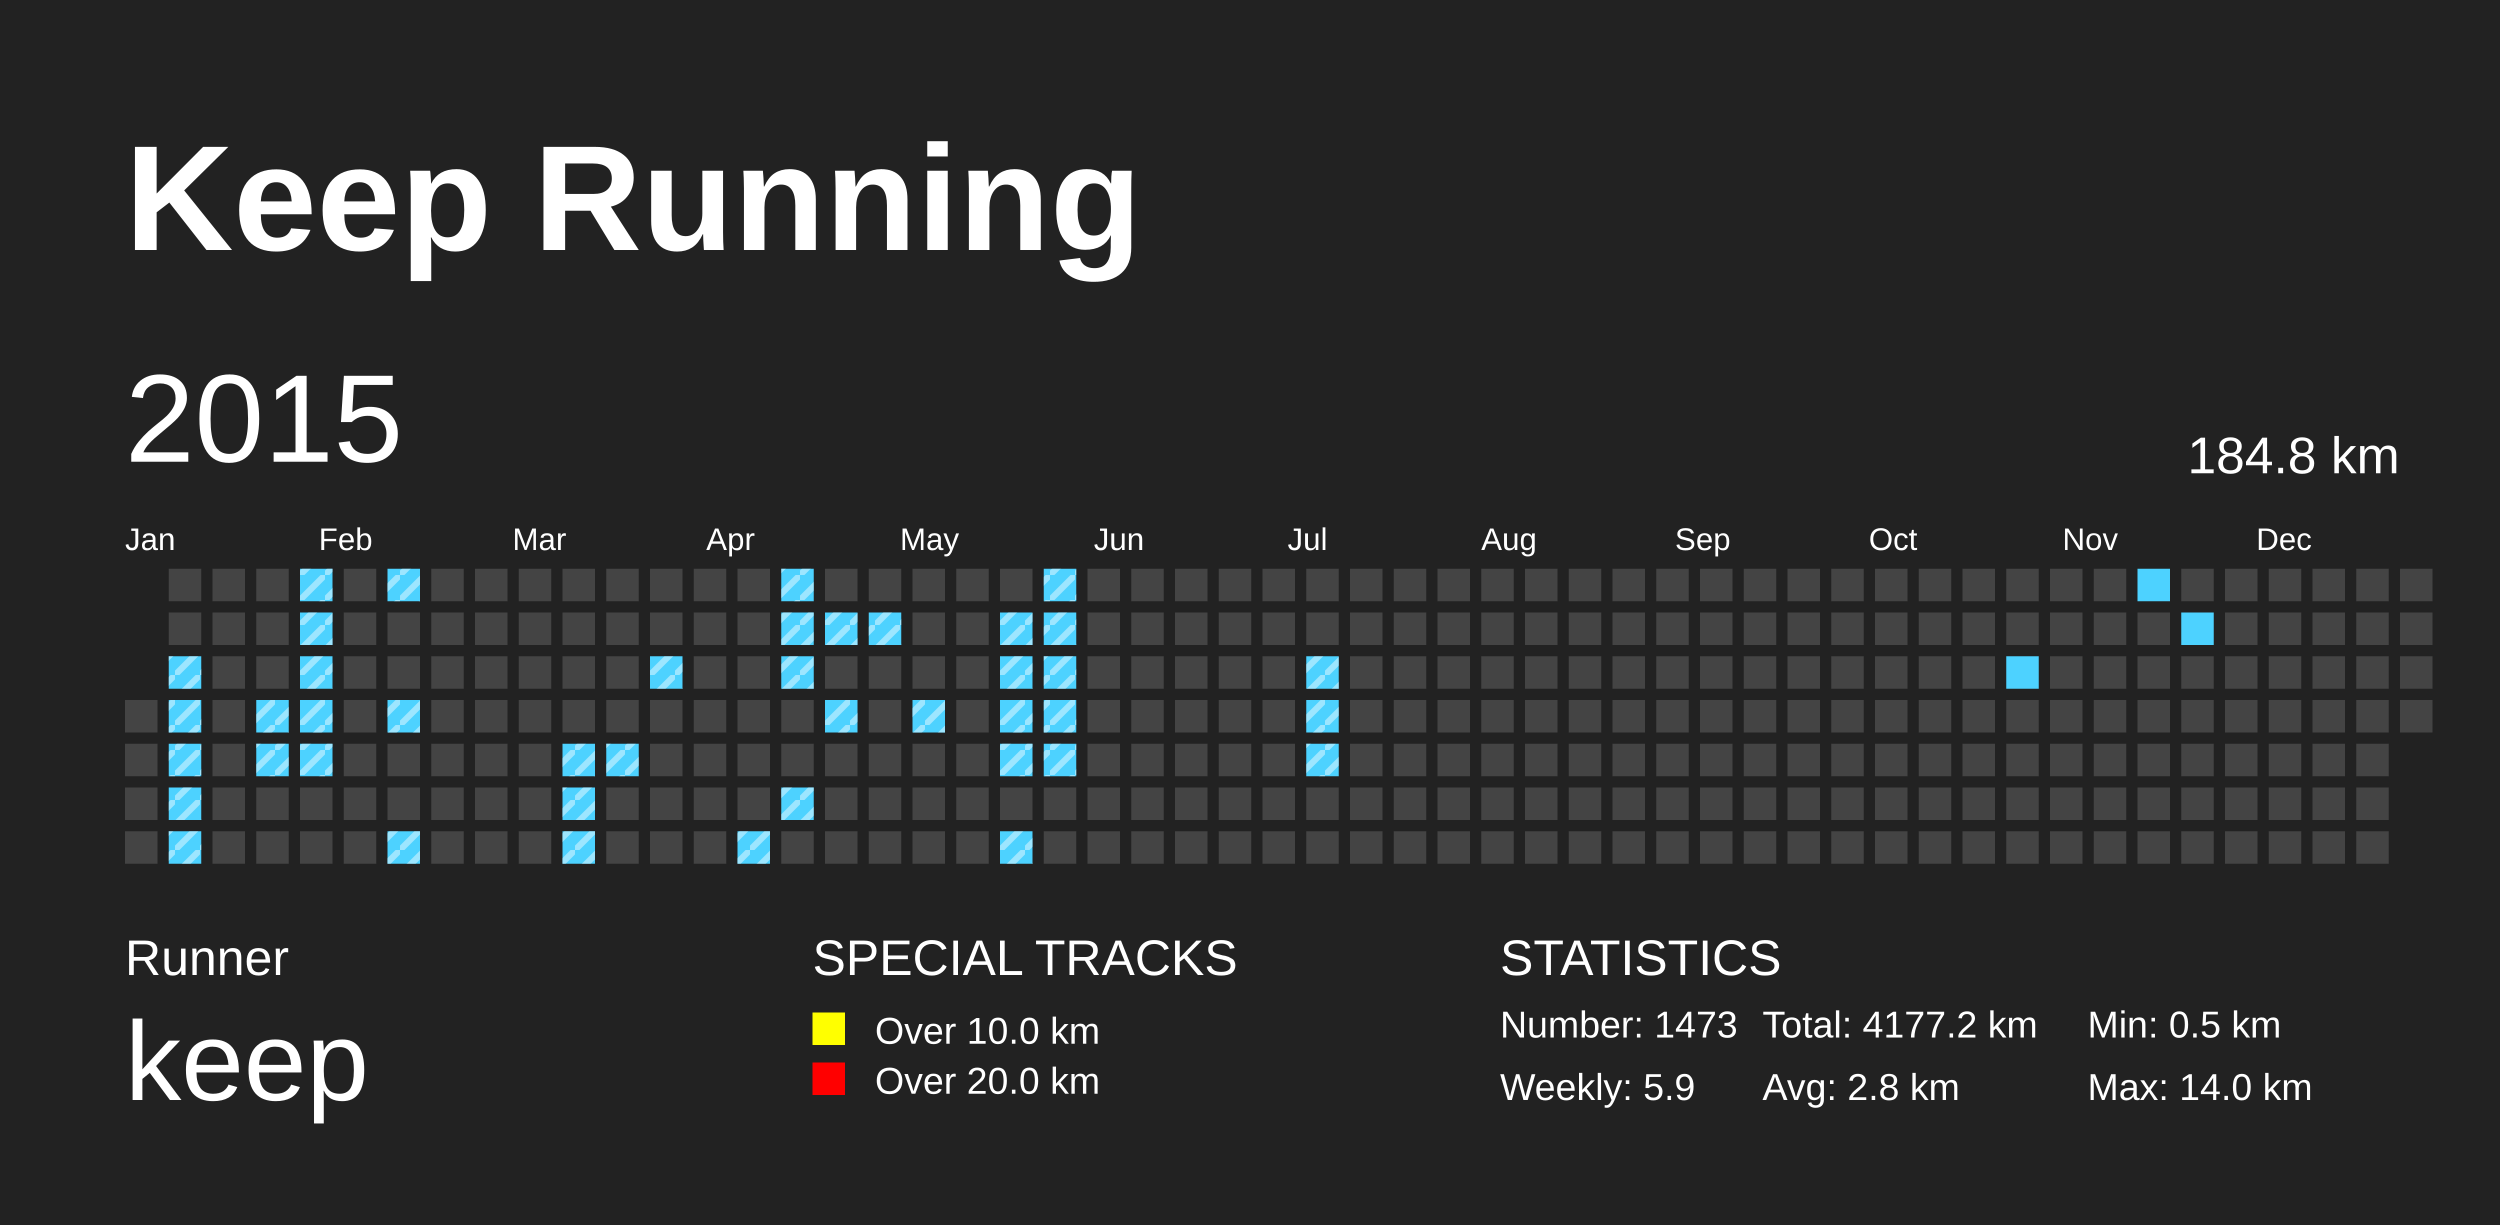
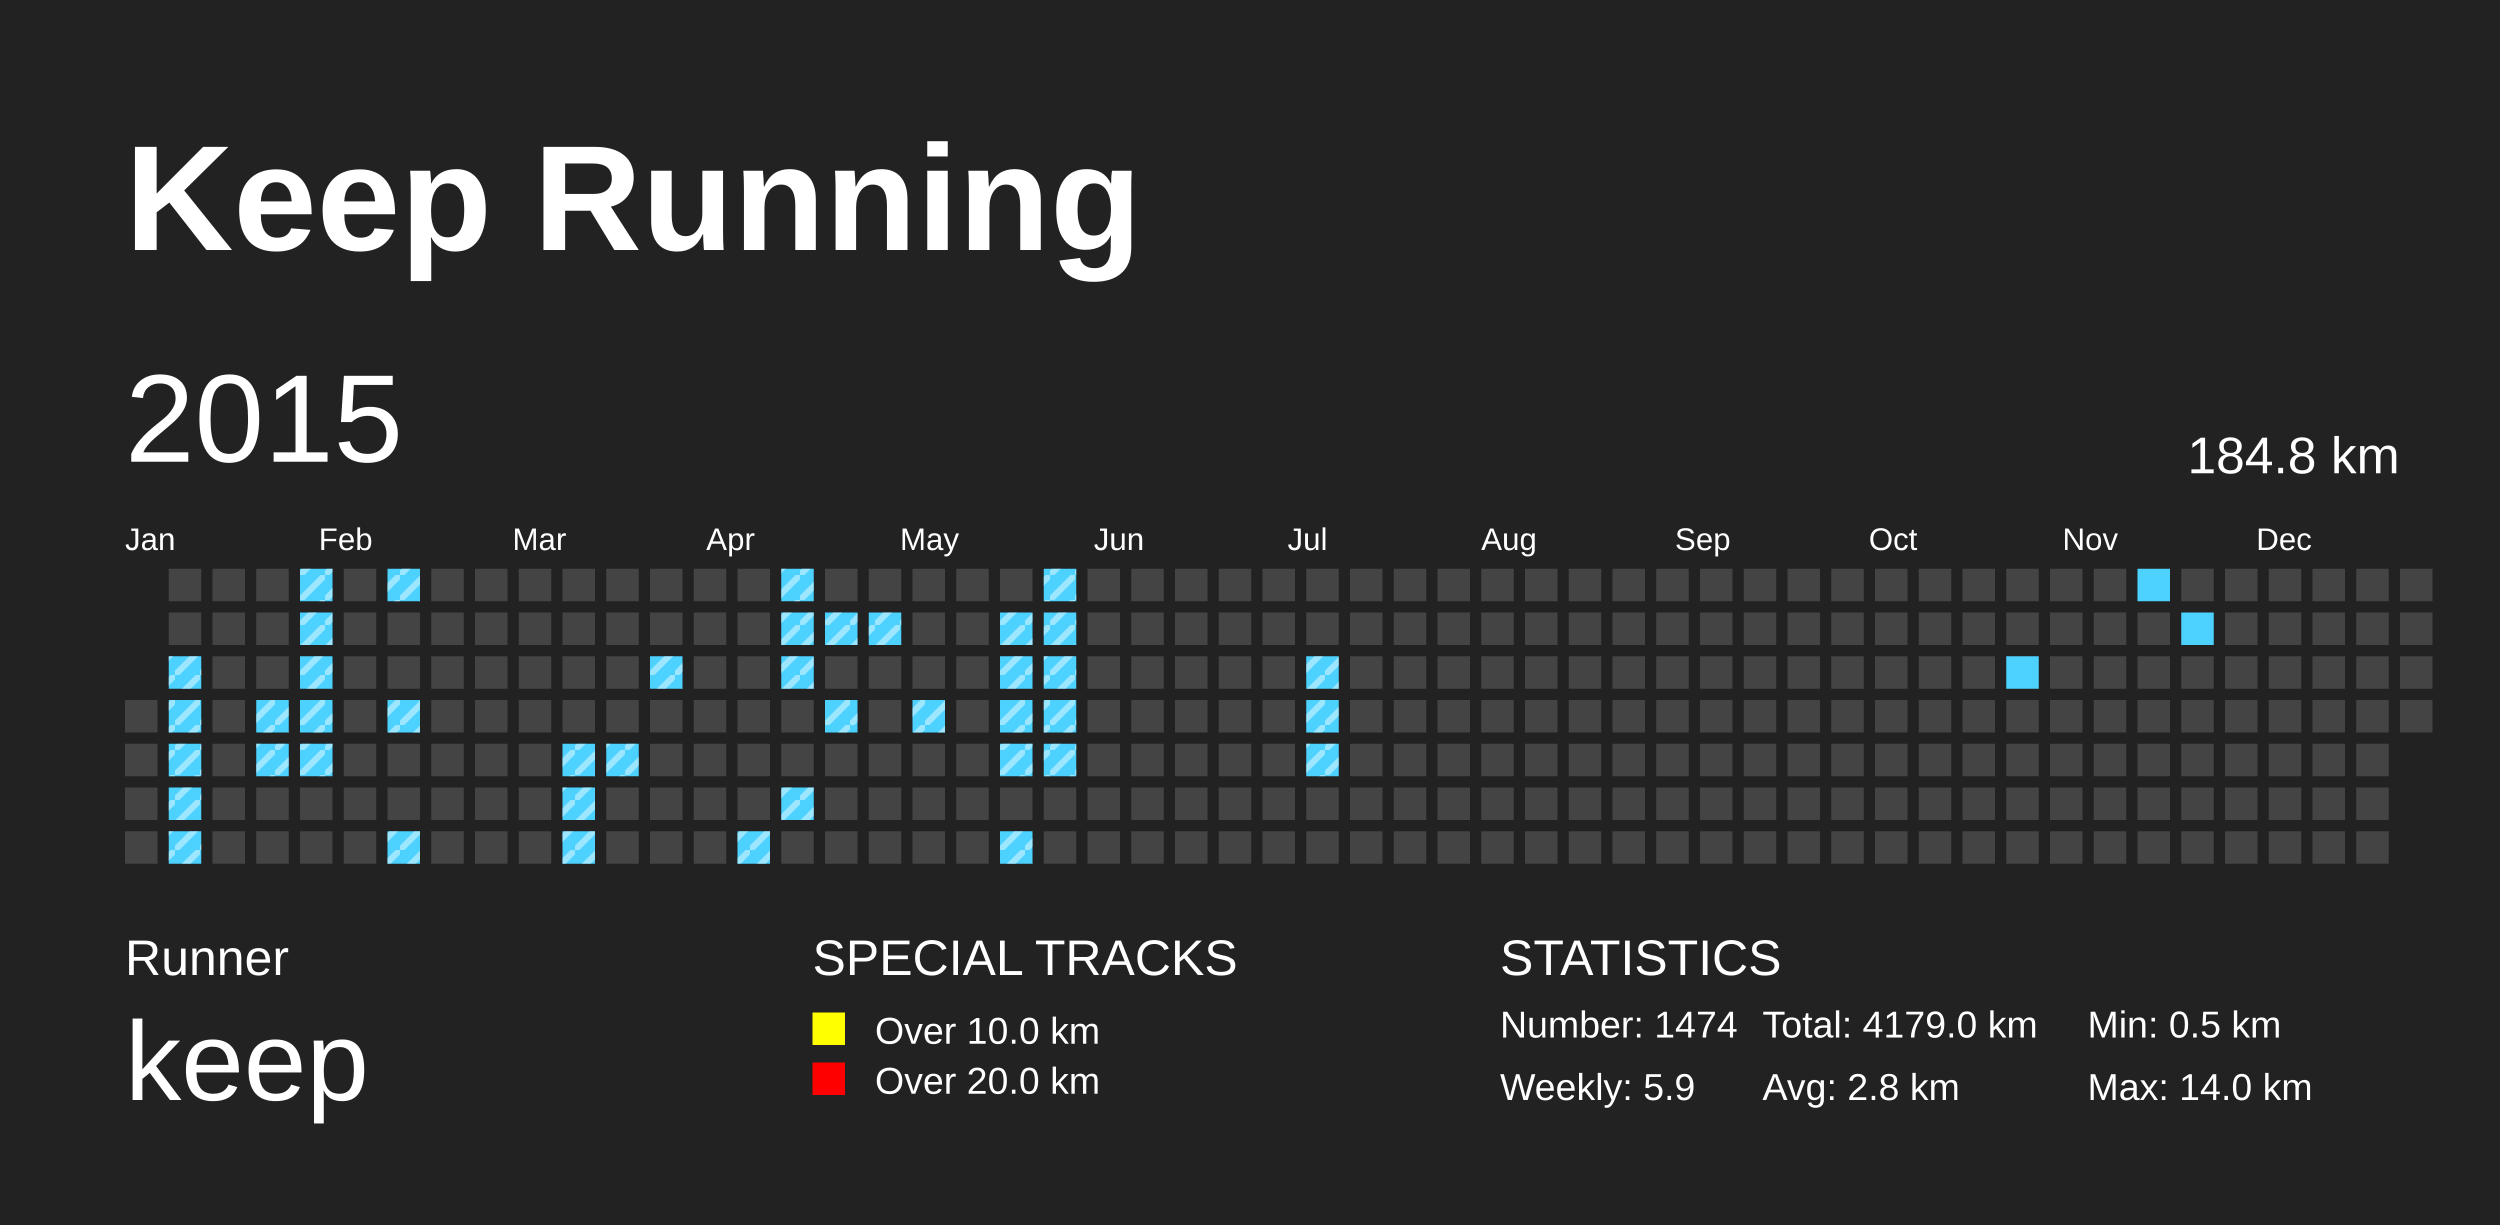
<svg xmlns="http://www.w3.org/2000/svg" baseProfile="full" height="98mm" version="1.1" viewBox="0,0,200,98" width="200mm">
  <defs>
    <pattern height="2" id="indoor-stripe" patternUnits="userSpaceOnUse" width="2">
      <line stroke="white" stroke-opacity="0.45" stroke-width="0.5" x1="0" x2="2" y1="2" y2="0" />
    </pattern>
  </defs>
  <rect fill="#222222" height="98" width="200" x="0" y="0" />
  <text fill="#FFFFFF" style="font-size:12px; font-family:Arial; font-weight:bold;" x="10" y="20">Keep Running</text>
  <text fill="#FFFFFF" style="font-size:4px; font-family:Arial" x="10" y="78">Runner</text>
  <text fill="#FFFFFF" style="font-size:9px; font-family:Arial" x="10" y="88">keep</text>
  <text fill="#FFFFFF" style="font-size:4px; font-family:Arial" x="65" y="78">SPECIAL TRACKS</text>
  <rect fill="yellow" height="2.6" width="2.6" x="65" y="81" />
  <text fill="#FFFFFF" style="font-size:3px; font-family:Arial" x="70" y="83.5">Over 10.0 km</text>
  <rect fill="red" height="2.6" width="2.6" x="65" y="85" />
  <text fill="#FFFFFF" style="font-size:3px; font-family:Arial" x="70" y="87.5">Over 20.0 km</text>
  <text fill="#FFFFFF" style="font-size:4px; font-family:Arial" x="120" y="78">STATISTICS</text>
-   <text fill="#FFFFFF" style="font-size:3px; font-family:Arial" x="120" y="83">Number: 1473</text>
+   <text fill="#FFFFFF" style="font-size:3px; font-family:Arial" x="120" y="83">Number: 1474</text>
  <text fill="#FFFFFF" style="font-size:3px; font-family:Arial" x="120" y="88">Weekly: 5.9</text>
-   <text fill="#FFFFFF" style="font-size:3px; font-family:Arial" x="141" y="83">Total: 4177.2 km</text>
+   <text fill="#FFFFFF" style="font-size:3px; font-family:Arial" x="141" y="83">Total: 4179.0 km</text>
  <text fill="#FFFFFF" style="font-size:3px; font-family:Arial" x="141" y="88">Avg: 2.8 km</text>
  <text fill="#FFFFFF" style="font-size:3px; font-family:Arial" x="167" y="83">Min: 0.5 km</text>
  <text fill="#FFFFFF" style="font-size:3px; font-family:Arial" x="167" y="88">Max: 14.0 km</text>
  <text dominant-baseline="hanging" fill="#FFFFFF" style="font-size:10.0px; font-family:Arial;" x="10" y="30">2015</text>
  <text dominant-baseline="hanging" fill="#FFFFFF" style="font-size:4.125px; font-family:Arial;" x="175" y="35">184.8 km</text>
  <text fill="#FFFFFF" style="font-size:2.5px; font-family:Arial" x="10.0" y="44">Jan</text>
  <text fill="#FFFFFF" style="font-size:2.5px; font-family:Arial" x="25.5" y="44">Feb</text>
  <text fill="#FFFFFF" style="font-size:2.5px; font-family:Arial" x="41.0" y="44">Mar</text>
  <text fill="#FFFFFF" style="font-size:2.5px; font-family:Arial" x="56.5" y="44">Apr</text>
  <text fill="#FFFFFF" style="font-size:2.5px; font-family:Arial" x="72.0" y="44">May</text>
  <text fill="#FFFFFF" style="font-size:2.5px; font-family:Arial" x="87.5" y="44">Jun</text>
  <text fill="#FFFFFF" style="font-size:2.5px; font-family:Arial" x="103.0" y="44">Jul</text>
  <text fill="#FFFFFF" style="font-size:2.5px; font-family:Arial" x="118.5" y="44">Aug</text>
  <text fill="#FFFFFF" style="font-size:2.5px; font-family:Arial" x="134.0" y="44">Sep</text>
  <text fill="#FFFFFF" style="font-size:2.5px; font-family:Arial" x="149.5" y="44">Oct</text>
  <text fill="#FFFFFF" style="font-size:2.5px; font-family:Arial" x="165.0" y="44">Nov</text>
  <text fill="#FFFFFF" style="font-size:2.5px; font-family:Arial" x="180.5" y="44">Dec</text>
  <rect fill="#444444" height="2.6" width="2.6" x="10.0" y="56.0" />
  <rect fill="#444444" height="2.6" width="2.6" x="10.0" y="59.5" />
  <rect fill="#444444" height="2.6" width="2.6" x="10.0" y="63.0" />
  <rect fill="#444444" height="2.6" width="2.6" x="10.0" y="66.5" />
  <rect fill="#444444" height="2.6" width="2.6" x="13.5" y="45.5" />
  <rect fill="#444444" height="2.6" width="2.6" x="13.5" y="49.0" />
  <rect fill="#4DD2FF" height="2.6" width="2.6" x="13.5" y="52.5" />
  <rect fill="url(#indoor-stripe)" height="2.6" style="pointer-events: none;" width="2.6" x="13.5" y="52.5" />
  <rect fill="#4DD2FF" height="2.6" width="2.6" x="13.5" y="56.0" />
  <rect fill="url(#indoor-stripe)" height="2.6" style="pointer-events: none;" width="2.6" x="13.5" y="56.0" />
  <rect fill="#4DD2FF" height="2.6" width="2.6" x="13.5" y="59.5" />
  <rect fill="url(#indoor-stripe)" height="2.6" style="pointer-events: none;" width="2.6" x="13.5" y="59.5" />
  <rect fill="#4DD2FF" height="2.6" width="2.6" x="13.5" y="63.0" />
  <rect fill="url(#indoor-stripe)" height="2.6" style="pointer-events: none;" width="2.6" x="13.5" y="63.0" />
  <rect fill="#4DD2FF" height="2.6" width="2.6" x="13.5" y="66.5" />
  <rect fill="url(#indoor-stripe)" height="2.6" style="pointer-events: none;" width="2.6" x="13.5" y="66.5" />
  <rect fill="#444444" height="2.6" width="2.6" x="17.0" y="45.5" />
  <rect fill="#444444" height="2.6" width="2.6" x="17.0" y="49.0" />
  <rect fill="#444444" height="2.6" width="2.6" x="17.0" y="52.5" />
  <rect fill="#444444" height="2.6" width="2.6" x="17.0" y="56.0" />
  <rect fill="#444444" height="2.6" width="2.6" x="17.0" y="59.5" />
  <rect fill="#444444" height="2.6" width="2.6" x="17.0" y="63.0" />
  <rect fill="#444444" height="2.6" width="2.6" x="17.0" y="66.5" />
  <rect fill="#444444" height="2.6" width="2.6" x="20.5" y="45.5" />
  <rect fill="#444444" height="2.6" width="2.6" x="20.5" y="49.0" />
  <rect fill="#444444" height="2.6" width="2.6" x="20.5" y="52.5" />
  <rect fill="#4DD2FF" height="2.6" width="2.6" x="20.5" y="56.0" />
  <rect fill="url(#indoor-stripe)" height="2.6" style="pointer-events: none;" width="2.6" x="20.5" y="56.0" />
  <rect fill="#4DD2FF" height="2.6" width="2.6" x="20.5" y="59.5" />
  <rect fill="url(#indoor-stripe)" height="2.6" style="pointer-events: none;" width="2.6" x="20.5" y="59.5" />
  <rect fill="#444444" height="2.6" width="2.6" x="20.5" y="63.0" />
  <rect fill="#444444" height="2.6" width="2.6" x="20.5" y="66.5" />
  <rect fill="#4DD2FF" height="2.6" width="2.6" x="24.0" y="45.5" />
  <rect fill="url(#indoor-stripe)" height="2.6" style="pointer-events: none;" width="2.6" x="24.0" y="45.5" />
  <rect fill="#4DD2FF" height="2.6" width="2.6" x="24.0" y="49.0" />
  <rect fill="url(#indoor-stripe)" height="2.6" style="pointer-events: none;" width="2.6" x="24.0" y="49.0" />
  <rect fill="#4DD2FF" height="2.6" width="2.6" x="24.0" y="52.5" />
  <rect fill="url(#indoor-stripe)" height="2.6" style="pointer-events: none;" width="2.6" x="24.0" y="52.5" />
  <rect fill="#4DD2FF" height="2.6" width="2.6" x="24.0" y="56.0" />
  <rect fill="url(#indoor-stripe)" height="2.6" style="pointer-events: none;" width="2.6" x="24.0" y="56.0" />
  <rect fill="#4DD2FF" height="2.6" width="2.6" x="24.0" y="59.5" />
  <rect fill="url(#indoor-stripe)" height="2.6" style="pointer-events: none;" width="2.6" x="24.0" y="59.5" />
  <rect fill="#444444" height="2.6" width="2.6" x="24.0" y="63.0" />
  <rect fill="#444444" height="2.6" width="2.6" x="24.0" y="66.5" />
  <rect fill="#444444" height="2.6" width="2.6" x="27.5" y="45.5" />
  <rect fill="#444444" height="2.6" width="2.6" x="27.5" y="49.0" />
  <rect fill="#444444" height="2.6" width="2.6" x="27.5" y="52.5" />
  <rect fill="#444444" height="2.6" width="2.6" x="27.5" y="56.0" />
  <rect fill="#444444" height="2.6" width="2.6" x="27.5" y="59.5" />
  <rect fill="#444444" height="2.6" width="2.6" x="27.5" y="63.0" />
  <rect fill="#444444" height="2.6" width="2.6" x="27.5" y="66.5" />
  <rect fill="#4DD2FF" height="2.6" width="2.6" x="31.0" y="45.5" />
  <rect fill="url(#indoor-stripe)" height="2.6" style="pointer-events: none;" width="2.6" x="31.0" y="45.5" />
  <rect fill="#444444" height="2.6" width="2.6" x="31.0" y="49.0" />
  <rect fill="#444444" height="2.6" width="2.6" x="31.0" y="52.5" />
  <rect fill="#4DD2FF" height="2.6" width="2.6" x="31.0" y="56.0" />
  <rect fill="url(#indoor-stripe)" height="2.6" style="pointer-events: none;" width="2.6" x="31.0" y="56.0" />
  <rect fill="#444444" height="2.6" width="2.6" x="31.0" y="59.5" />
  <rect fill="#444444" height="2.6" width="2.6" x="31.0" y="63.0" />
  <rect fill="#4DD2FF" height="2.6" width="2.6" x="31.0" y="66.5" />
  <rect fill="url(#indoor-stripe)" height="2.6" style="pointer-events: none;" width="2.6" x="31.0" y="66.5" />
  <rect fill="#444444" height="2.6" width="2.6" x="34.5" y="45.5" />
  <rect fill="#444444" height="2.6" width="2.6" x="34.5" y="49.0" />
  <rect fill="#444444" height="2.6" width="2.6" x="34.5" y="52.5" />
  <rect fill="#444444" height="2.6" width="2.6" x="34.5" y="56.0" />
  <rect fill="#444444" height="2.6" width="2.6" x="34.5" y="59.5" />
  <rect fill="#444444" height="2.6" width="2.6" x="34.5" y="63.0" />
  <rect fill="#444444" height="2.6" width="2.6" x="34.5" y="66.5" />
  <rect fill="#444444" height="2.6" width="2.6" x="38.0" y="45.5" />
  <rect fill="#444444" height="2.6" width="2.6" x="38.0" y="49.0" />
  <rect fill="#444444" height="2.6" width="2.6" x="38.0" y="52.5" />
  <rect fill="#444444" height="2.6" width="2.6" x="38.0" y="56.0" />
  <rect fill="#444444" height="2.6" width="2.6" x="38.0" y="59.5" />
  <rect fill="#444444" height="2.6" width="2.6" x="38.0" y="63.0" />
  <rect fill="#444444" height="2.6" width="2.6" x="38.0" y="66.5" />
  <rect fill="#444444" height="2.6" width="2.6" x="41.5" y="45.5" />
  <rect fill="#444444" height="2.6" width="2.6" x="41.5" y="49.0" />
  <rect fill="#444444" height="2.6" width="2.6" x="41.5" y="52.5" />
  <rect fill="#444444" height="2.6" width="2.6" x="41.5" y="56.0" />
  <rect fill="#444444" height="2.6" width="2.6" x="41.5" y="59.5" />
  <rect fill="#444444" height="2.6" width="2.6" x="41.5" y="63.0" />
  <rect fill="#444444" height="2.6" width="2.6" x="41.5" y="66.5" />
  <rect fill="#444444" height="2.6" width="2.6" x="45.0" y="45.5" />
  <rect fill="#444444" height="2.6" width="2.6" x="45.0" y="49.0" />
  <rect fill="#444444" height="2.6" width="2.6" x="45.0" y="52.5" />
  <rect fill="#444444" height="2.6" width="2.6" x="45.0" y="56.0" />
  <rect fill="#4DD2FF" height="2.6" width="2.6" x="45.0" y="59.5" />
  <rect fill="url(#indoor-stripe)" height="2.6" style="pointer-events: none;" width="2.6" x="45.0" y="59.5" />
  <rect fill="#4DD2FF" height="2.6" width="2.6" x="45.0" y="63.0" />
  <rect fill="url(#indoor-stripe)" height="2.6" style="pointer-events: none;" width="2.6" x="45.0" y="63.0" />
  <rect fill="#4DD2FF" height="2.6" width="2.6" x="45.0" y="66.5" />
  <rect fill="url(#indoor-stripe)" height="2.6" style="pointer-events: none;" width="2.6" x="45.0" y="66.5" />
  <rect fill="#444444" height="2.6" width="2.6" x="48.5" y="45.5" />
  <rect fill="#444444" height="2.6" width="2.6" x="48.5" y="49.0" />
  <rect fill="#444444" height="2.6" width="2.6" x="48.5" y="52.5" />
  <rect fill="#444444" height="2.6" width="2.6" x="48.5" y="56.0" />
  <rect fill="#4DD2FF" height="2.6" width="2.6" x="48.5" y="59.5" />
  <rect fill="url(#indoor-stripe)" height="2.6" style="pointer-events: none;" width="2.6" x="48.5" y="59.5" />
  <rect fill="#444444" height="2.6" width="2.6" x="48.5" y="63.0" />
  <rect fill="#444444" height="2.6" width="2.6" x="48.5" y="66.5" />
  <rect fill="#444444" height="2.6" width="2.6" x="52.0" y="45.5" />
  <rect fill="#444444" height="2.6" width="2.6" x="52.0" y="49.0" />
  <rect fill="#4DD2FF" height="2.6" width="2.6" x="52.0" y="52.5" />
  <rect fill="url(#indoor-stripe)" height="2.6" style="pointer-events: none;" width="2.6" x="52.0" y="52.5" />
  <rect fill="#444444" height="2.6" width="2.6" x="52.0" y="56.0" />
  <rect fill="#444444" height="2.6" width="2.6" x="52.0" y="59.5" />
  <rect fill="#444444" height="2.6" width="2.6" x="52.0" y="63.0" />
  <rect fill="#444444" height="2.6" width="2.6" x="52.0" y="66.5" />
  <rect fill="#444444" height="2.6" width="2.6" x="55.5" y="45.5" />
  <rect fill="#444444" height="2.6" width="2.6" x="55.5" y="49.0" />
  <rect fill="#444444" height="2.6" width="2.6" x="55.5" y="52.5" />
  <rect fill="#444444" height="2.6" width="2.6" x="55.5" y="56.0" />
  <rect fill="#444444" height="2.6" width="2.6" x="55.5" y="59.5" />
  <rect fill="#444444" height="2.6" width="2.6" x="55.5" y="63.0" />
  <rect fill="#444444" height="2.6" width="2.6" x="55.5" y="66.5" />
  <rect fill="#444444" height="2.6" width="2.6" x="59.0" y="45.5" />
  <rect fill="#444444" height="2.6" width="2.6" x="59.0" y="49.0" />
  <rect fill="#444444" height="2.6" width="2.6" x="59.0" y="52.5" />
  <rect fill="#444444" height="2.6" width="2.6" x="59.0" y="56.0" />
  <rect fill="#444444" height="2.6" width="2.6" x="59.0" y="59.5" />
  <rect fill="#444444" height="2.6" width="2.6" x="59.0" y="63.0" />
  <rect fill="#4DD2FF" height="2.6" width="2.6" x="59.0" y="66.5" />
  <rect fill="url(#indoor-stripe)" height="2.6" style="pointer-events: none;" width="2.6" x="59.0" y="66.5" />
  <rect fill="#4DD2FF" height="2.6" width="2.6" x="62.5" y="45.5" />
  <rect fill="url(#indoor-stripe)" height="2.6" style="pointer-events: none;" width="2.6" x="62.5" y="45.5" />
  <rect fill="#4DD2FF" height="2.6" width="2.6" x="62.5" y="49.0" />
  <rect fill="url(#indoor-stripe)" height="2.6" style="pointer-events: none;" width="2.6" x="62.5" y="49.0" />
  <rect fill="#4DD2FF" height="2.6" width="2.6" x="62.5" y="52.5" />
  <rect fill="url(#indoor-stripe)" height="2.6" style="pointer-events: none;" width="2.6" x="62.5" y="52.5" />
  <rect fill="#444444" height="2.6" width="2.6" x="62.5" y="56.0" />
  <rect fill="#444444" height="2.6" width="2.6" x="62.5" y="59.5" />
  <rect fill="#4DD2FF" height="2.6" width="2.6" x="62.5" y="63.0" />
  <rect fill="url(#indoor-stripe)" height="2.6" style="pointer-events: none;" width="2.6" x="62.5" y="63.0" />
  <rect fill="#444444" height="2.6" width="2.6" x="62.5" y="66.5" />
  <rect fill="#444444" height="2.6" width="2.6" x="66.0" y="45.5" />
  <rect fill="#4DD2FF" height="2.6" width="2.6" x="66.0" y="49.0" />
  <rect fill="url(#indoor-stripe)" height="2.6" style="pointer-events: none;" width="2.6" x="66.0" y="49.0" />
  <rect fill="#444444" height="2.6" width="2.6" x="66.0" y="52.5" />
  <rect fill="#4DD2FF" height="2.6" width="2.6" x="66.0" y="56.0" />
  <rect fill="url(#indoor-stripe)" height="2.6" style="pointer-events: none;" width="2.6" x="66.0" y="56.0" />
  <rect fill="#444444" height="2.6" width="2.6" x="66.0" y="59.5" />
  <rect fill="#444444" height="2.6" width="2.6" x="66.0" y="63.0" />
  <rect fill="#444444" height="2.6" width="2.6" x="66.0" y="66.5" />
  <rect fill="#444444" height="2.6" width="2.6" x="69.5" y="45.5" />
  <rect fill="#4DD2FF" height="2.6" width="2.6" x="69.5" y="49.0" />
  <rect fill="url(#indoor-stripe)" height="2.6" style="pointer-events: none;" width="2.6" x="69.5" y="49.0" />
  <rect fill="#444444" height="2.6" width="2.6" x="69.5" y="52.5" />
  <rect fill="#444444" height="2.6" width="2.6" x="69.5" y="56.0" />
  <rect fill="#444444" height="2.6" width="2.6" x="69.5" y="59.5" />
  <rect fill="#444444" height="2.6" width="2.6" x="69.5" y="63.0" />
  <rect fill="#444444" height="2.6" width="2.6" x="69.5" y="66.5" />
  <rect fill="#444444" height="2.6" width="2.6" x="73.0" y="45.5" />
  <rect fill="#444444" height="2.6" width="2.6" x="73.0" y="49.0" />
  <rect fill="#444444" height="2.6" width="2.6" x="73.0" y="52.5" />
  <rect fill="#4DD2FF" height="2.6" width="2.6" x="73.0" y="56.0" />
  <rect fill="url(#indoor-stripe)" height="2.6" style="pointer-events: none;" width="2.6" x="73.0" y="56.0" />
  <rect fill="#444444" height="2.6" width="2.6" x="73.0" y="59.5" />
  <rect fill="#444444" height="2.6" width="2.6" x="73.0" y="63.0" />
  <rect fill="#444444" height="2.6" width="2.6" x="73.0" y="66.5" />
  <rect fill="#444444" height="2.6" width="2.6" x="76.5" y="45.5" />
  <rect fill="#444444" height="2.6" width="2.6" x="76.5" y="49.0" />
  <rect fill="#444444" height="2.6" width="2.6" x="76.5" y="52.5" />
  <rect fill="#444444" height="2.6" width="2.6" x="76.5" y="56.0" />
  <rect fill="#444444" height="2.6" width="2.6" x="76.5" y="59.5" />
  <rect fill="#444444" height="2.6" width="2.6" x="76.5" y="63.0" />
  <rect fill="#444444" height="2.6" width="2.6" x="76.5" y="66.5" />
  <rect fill="#444444" height="2.6" width="2.6" x="80.0" y="45.5" />
  <rect fill="#4DD2FF" height="2.6" width="2.6" x="80.0" y="49.0" />
  <rect fill="url(#indoor-stripe)" height="2.6" style="pointer-events: none;" width="2.6" x="80.0" y="49.0" />
  <rect fill="#4DD2FF" height="2.6" width="2.6" x="80.0" y="52.5" />
  <rect fill="url(#indoor-stripe)" height="2.6" style="pointer-events: none;" width="2.6" x="80.0" y="52.5" />
  <rect fill="#4DD2FF" height="2.6" width="2.6" x="80.0" y="56.0" />
  <rect fill="url(#indoor-stripe)" height="2.6" style="pointer-events: none;" width="2.6" x="80.0" y="56.0" />
  <rect fill="#4DD2FF" height="2.6" width="2.6" x="80.0" y="59.5" />
  <rect fill="url(#indoor-stripe)" height="2.6" style="pointer-events: none;" width="2.6" x="80.0" y="59.5" />
  <rect fill="#444444" height="2.6" width="2.6" x="80.0" y="63.0" />
  <rect fill="#4DD2FF" height="2.6" width="2.6" x="80.0" y="66.5" />
  <rect fill="url(#indoor-stripe)" height="2.6" style="pointer-events: none;" width="2.6" x="80.0" y="66.5" />
  <rect fill="#4DD2FF" height="2.6" width="2.6" x="83.5" y="45.5" />
  <rect fill="url(#indoor-stripe)" height="2.6" style="pointer-events: none;" width="2.6" x="83.5" y="45.5" />
  <rect fill="#4DD2FF" height="2.6" width="2.6" x="83.5" y="49.0" />
  <rect fill="url(#indoor-stripe)" height="2.6" style="pointer-events: none;" width="2.6" x="83.5" y="49.0" />
  <rect fill="#4DD2FF" height="2.6" width="2.6" x="83.5" y="52.5" />
  <rect fill="url(#indoor-stripe)" height="2.6" style="pointer-events: none;" width="2.6" x="83.5" y="52.5" />
  <rect fill="#4DD2FF" height="2.6" width="2.6" x="83.5" y="56.0" />
  <rect fill="url(#indoor-stripe)" height="2.6" style="pointer-events: none;" width="2.6" x="83.5" y="56.0" />
  <rect fill="#4DD2FF" height="2.6" width="2.6" x="83.5" y="59.5" />
  <rect fill="url(#indoor-stripe)" height="2.6" style="pointer-events: none;" width="2.6" x="83.5" y="59.5" />
  <rect fill="#444444" height="2.6" width="2.6" x="83.5" y="63.0" />
  <rect fill="#444444" height="2.6" width="2.6" x="83.5" y="66.5" />
  <rect fill="#444444" height="2.6" width="2.6" x="87.0" y="45.5" />
  <rect fill="#444444" height="2.6" width="2.6" x="87.0" y="49.0" />
  <rect fill="#444444" height="2.6" width="2.6" x="87.0" y="52.5" />
  <rect fill="#444444" height="2.6" width="2.6" x="87.0" y="56.0" />
  <rect fill="#444444" height="2.6" width="2.6" x="87.0" y="59.5" />
  <rect fill="#444444" height="2.6" width="2.6" x="87.0" y="63.0" />
  <rect fill="#444444" height="2.6" width="2.6" x="87.0" y="66.5" />
  <rect fill="#444444" height="2.6" width="2.6" x="90.5" y="45.5" />
  <rect fill="#444444" height="2.6" width="2.6" x="90.5" y="49.0" />
  <rect fill="#444444" height="2.6" width="2.6" x="90.5" y="52.5" />
  <rect fill="#444444" height="2.6" width="2.6" x="90.5" y="56.0" />
  <rect fill="#444444" height="2.6" width="2.6" x="90.5" y="59.5" />
  <rect fill="#444444" height="2.6" width="2.6" x="90.5" y="63.0" />
  <rect fill="#444444" height="2.6" width="2.6" x="90.5" y="66.5" />
  <rect fill="#444444" height="2.6" width="2.6" x="94.0" y="45.5" />
  <rect fill="#444444" height="2.6" width="2.6" x="94.0" y="49.0" />
  <rect fill="#444444" height="2.6" width="2.6" x="94.0" y="52.5" />
  <rect fill="#444444" height="2.6" width="2.6" x="94.0" y="56.0" />
  <rect fill="#444444" height="2.6" width="2.6" x="94.0" y="59.5" />
  <rect fill="#444444" height="2.6" width="2.6" x="94.0" y="63.0" />
  <rect fill="#444444" height="2.6" width="2.6" x="94.0" y="66.5" />
  <rect fill="#444444" height="2.6" width="2.6" x="97.5" y="45.5" />
  <rect fill="#444444" height="2.6" width="2.6" x="97.5" y="49.0" />
  <rect fill="#444444" height="2.6" width="2.6" x="97.5" y="52.5" />
  <rect fill="#444444" height="2.6" width="2.6" x="97.5" y="56.0" />
  <rect fill="#444444" height="2.6" width="2.6" x="97.5" y="59.5" />
  <rect fill="#444444" height="2.6" width="2.6" x="97.5" y="63.0" />
  <rect fill="#444444" height="2.6" width="2.6" x="97.5" y="66.5" />
  <rect fill="#444444" height="2.6" width="2.6" x="101.0" y="45.5" />
  <rect fill="#444444" height="2.6" width="2.6" x="101.0" y="49.0" />
  <rect fill="#444444" height="2.6" width="2.6" x="101.0" y="52.5" />
  <rect fill="#444444" height="2.6" width="2.6" x="101.0" y="56.0" />
  <rect fill="#444444" height="2.6" width="2.6" x="101.0" y="59.5" />
  <rect fill="#444444" height="2.6" width="2.6" x="101.0" y="63.0" />
  <rect fill="#444444" height="2.6" width="2.6" x="101.0" y="66.5" />
  <rect fill="#444444" height="2.6" width="2.6" x="104.5" y="45.5" />
  <rect fill="#444444" height="2.6" width="2.6" x="104.5" y="49.0" />
  <rect fill="#4DD2FF" height="2.6" width="2.6" x="104.5" y="52.5" />
  <rect fill="url(#indoor-stripe)" height="2.6" style="pointer-events: none;" width="2.6" x="104.5" y="52.5" />
  <rect fill="#4DD2FF" height="2.6" width="2.6" x="104.5" y="56.0" />
  <rect fill="url(#indoor-stripe)" height="2.6" style="pointer-events: none;" width="2.6" x="104.5" y="56.0" />
  <rect fill="#4DD2FF" height="2.6" width="2.6" x="104.5" y="59.5" />
  <rect fill="url(#indoor-stripe)" height="2.6" style="pointer-events: none;" width="2.6" x="104.5" y="59.5" />
  <rect fill="#444444" height="2.6" width="2.6" x="104.5" y="63.0" />
  <rect fill="#444444" height="2.6" width="2.6" x="104.5" y="66.5" />
  <rect fill="#444444" height="2.6" width="2.6" x="108.0" y="45.5" />
  <rect fill="#444444" height="2.6" width="2.6" x="108.0" y="49.0" />
  <rect fill="#444444" height="2.6" width="2.6" x="108.0" y="52.5" />
  <rect fill="#444444" height="2.6" width="2.6" x="108.0" y="56.0" />
  <rect fill="#444444" height="2.6" width="2.6" x="108.0" y="59.5" />
  <rect fill="#444444" height="2.6" width="2.6" x="108.0" y="63.0" />
  <rect fill="#444444" height="2.6" width="2.6" x="108.0" y="66.5" />
  <rect fill="#444444" height="2.6" width="2.6" x="111.5" y="45.5" />
  <rect fill="#444444" height="2.6" width="2.6" x="111.5" y="49.0" />
  <rect fill="#444444" height="2.6" width="2.6" x="111.5" y="52.5" />
  <rect fill="#444444" height="2.6" width="2.6" x="111.5" y="56.0" />
  <rect fill="#444444" height="2.6" width="2.6" x="111.5" y="59.5" />
  <rect fill="#444444" height="2.6" width="2.6" x="111.5" y="63.0" />
  <rect fill="#444444" height="2.6" width="2.6" x="111.5" y="66.5" />
  <rect fill="#444444" height="2.6" width="2.6" x="115.0" y="45.5" />
  <rect fill="#444444" height="2.6" width="2.6" x="115.0" y="49.0" />
  <rect fill="#444444" height="2.6" width="2.6" x="115.0" y="52.5" />
  <rect fill="#444444" height="2.6" width="2.6" x="115.0" y="56.0" />
  <rect fill="#444444" height="2.6" width="2.6" x="115.0" y="59.5" />
  <rect fill="#444444" height="2.6" width="2.6" x="115.0" y="63.0" />
  <rect fill="#444444" height="2.6" width="2.6" x="115.0" y="66.5" />
  <rect fill="#444444" height="2.6" width="2.6" x="118.5" y="45.5" />
  <rect fill="#444444" height="2.6" width="2.6" x="118.5" y="49.0" />
  <rect fill="#444444" height="2.6" width="2.6" x="118.5" y="52.5" />
  <rect fill="#444444" height="2.6" width="2.6" x="118.5" y="56.0" />
  <rect fill="#444444" height="2.6" width="2.6" x="118.5" y="59.5" />
  <rect fill="#444444" height="2.6" width="2.6" x="118.5" y="63.0" />
  <rect fill="#444444" height="2.6" width="2.6" x="118.5" y="66.5" />
  <rect fill="#444444" height="2.6" width="2.6" x="122.0" y="45.5" />
  <rect fill="#444444" height="2.6" width="2.6" x="122.0" y="49.0" />
  <rect fill="#444444" height="2.6" width="2.6" x="122.0" y="52.5" />
  <rect fill="#444444" height="2.6" width="2.6" x="122.0" y="56.0" />
  <rect fill="#444444" height="2.6" width="2.6" x="122.0" y="59.5" />
  <rect fill="#444444" height="2.6" width="2.6" x="122.0" y="63.0" />
  <rect fill="#444444" height="2.6" width="2.6" x="122.0" y="66.5" />
  <rect fill="#444444" height="2.6" width="2.6" x="125.5" y="45.5" />
  <rect fill="#444444" height="2.6" width="2.6" x="125.5" y="49.0" />
  <rect fill="#444444" height="2.6" width="2.6" x="125.5" y="52.5" />
  <rect fill="#444444" height="2.6" width="2.6" x="125.5" y="56.0" />
  <rect fill="#444444" height="2.6" width="2.6" x="125.5" y="59.5" />
  <rect fill="#444444" height="2.6" width="2.6" x="125.5" y="63.0" />
  <rect fill="#444444" height="2.6" width="2.6" x="125.5" y="66.5" />
  <rect fill="#444444" height="2.6" width="2.6" x="129.0" y="45.5" />
  <rect fill="#444444" height="2.6" width="2.6" x="129.0" y="49.0" />
  <rect fill="#444444" height="2.6" width="2.6" x="129.0" y="52.5" />
  <rect fill="#444444" height="2.6" width="2.6" x="129.0" y="56.0" />
  <rect fill="#444444" height="2.6" width="2.6" x="129.0" y="59.5" />
  <rect fill="#444444" height="2.6" width="2.6" x="129.0" y="63.0" />
  <rect fill="#444444" height="2.6" width="2.6" x="129.0" y="66.5" />
  <rect fill="#444444" height="2.6" width="2.6" x="132.5" y="45.5" />
  <rect fill="#444444" height="2.6" width="2.6" x="132.5" y="49.0" />
  <rect fill="#444444" height="2.6" width="2.6" x="132.5" y="52.5" />
  <rect fill="#444444" height="2.6" width="2.6" x="132.5" y="56.0" />
  <rect fill="#444444" height="2.6" width="2.6" x="132.5" y="59.5" />
  <rect fill="#444444" height="2.6" width="2.6" x="132.5" y="63.0" />
  <rect fill="#444444" height="2.6" width="2.6" x="132.5" y="66.5" />
  <rect fill="#444444" height="2.6" width="2.6" x="136.0" y="45.5" />
  <rect fill="#444444" height="2.6" width="2.6" x="136.0" y="49.0" />
  <rect fill="#444444" height="2.6" width="2.6" x="136.0" y="52.5" />
  <rect fill="#444444" height="2.6" width="2.6" x="136.0" y="56.0" />
  <rect fill="#444444" height="2.6" width="2.6" x="136.0" y="59.5" />
  <rect fill="#444444" height="2.6" width="2.6" x="136.0" y="63.0" />
  <rect fill="#444444" height="2.6" width="2.6" x="136.0" y="66.5" />
  <rect fill="#444444" height="2.6" width="2.6" x="139.5" y="45.5" />
  <rect fill="#444444" height="2.6" width="2.6" x="139.5" y="49.0" />
  <rect fill="#444444" height="2.6" width="2.6" x="139.5" y="52.5" />
  <rect fill="#444444" height="2.6" width="2.6" x="139.5" y="56.0" />
  <rect fill="#444444" height="2.6" width="2.6" x="139.5" y="59.5" />
  <rect fill="#444444" height="2.6" width="2.6" x="139.5" y="63.0" />
  <rect fill="#444444" height="2.6" width="2.6" x="139.5" y="66.5" />
  <rect fill="#444444" height="2.6" width="2.6" x="143.0" y="45.5" />
  <rect fill="#444444" height="2.6" width="2.6" x="143.0" y="49.0" />
  <rect fill="#444444" height="2.6" width="2.6" x="143.0" y="52.5" />
  <rect fill="#444444" height="2.6" width="2.6" x="143.0" y="56.0" />
  <rect fill="#444444" height="2.6" width="2.6" x="143.0" y="59.5" />
  <rect fill="#444444" height="2.6" width="2.6" x="143.0" y="63.0" />
  <rect fill="#444444" height="2.6" width="2.6" x="143.0" y="66.5" />
  <rect fill="#444444" height="2.6" width="2.6" x="146.5" y="45.5" />
  <rect fill="#444444" height="2.6" width="2.6" x="146.5" y="49.0" />
  <rect fill="#444444" height="2.6" width="2.6" x="146.5" y="52.5" />
  <rect fill="#444444" height="2.6" width="2.6" x="146.5" y="56.0" />
  <rect fill="#444444" height="2.6" width="2.6" x="146.5" y="59.5" />
  <rect fill="#444444" height="2.6" width="2.6" x="146.5" y="63.0" />
  <rect fill="#444444" height="2.6" width="2.6" x="146.5" y="66.5" />
  <rect fill="#444444" height="2.6" width="2.6" x="150.0" y="45.5" />
  <rect fill="#444444" height="2.6" width="2.6" x="150.0" y="49.0" />
  <rect fill="#444444" height="2.6" width="2.6" x="150.0" y="52.5" />
  <rect fill="#444444" height="2.6" width="2.6" x="150.0" y="56.0" />
  <rect fill="#444444" height="2.6" width="2.6" x="150.0" y="59.5" />
  <rect fill="#444444" height="2.6" width="2.6" x="150.0" y="63.0" />
  <rect fill="#444444" height="2.6" width="2.6" x="150.0" y="66.5" />
  <rect fill="#444444" height="2.6" width="2.6" x="153.5" y="45.5" />
  <rect fill="#444444" height="2.6" width="2.6" x="153.5" y="49.0" />
  <rect fill="#444444" height="2.6" width="2.6" x="153.5" y="52.5" />
  <rect fill="#444444" height="2.6" width="2.6" x="153.5" y="56.0" />
  <rect fill="#444444" height="2.6" width="2.6" x="153.5" y="59.5" />
  <rect fill="#444444" height="2.6" width="2.6" x="153.5" y="63.0" />
  <rect fill="#444444" height="2.6" width="2.6" x="153.5" y="66.5" />
  <rect fill="#444444" height="2.6" width="2.6" x="157.0" y="45.5" />
  <rect fill="#444444" height="2.6" width="2.6" x="157.0" y="49.0" />
  <rect fill="#444444" height="2.6" width="2.6" x="157.0" y="52.5" />
  <rect fill="#444444" height="2.6" width="2.6" x="157.0" y="56.0" />
  <rect fill="#444444" height="2.6" width="2.6" x="157.0" y="59.5" />
  <rect fill="#444444" height="2.6" width="2.6" x="157.0" y="63.0" />
  <rect fill="#444444" height="2.6" width="2.6" x="157.0" y="66.5" />
  <rect fill="#444444" height="2.6" width="2.6" x="160.5" y="45.5" />
  <rect fill="#444444" height="2.6" width="2.6" x="160.5" y="49.0" />
  <rect fill="#4DD2FF" height="2.6" width="2.6" x="160.5" y="52.5" />
  <rect fill="#444444" height="2.6" width="2.6" x="160.5" y="56.0" />
  <rect fill="#444444" height="2.6" width="2.6" x="160.5" y="59.5" />
  <rect fill="#444444" height="2.6" width="2.6" x="160.5" y="63.0" />
  <rect fill="#444444" height="2.6" width="2.6" x="160.5" y="66.5" />
  <rect fill="#444444" height="2.6" width="2.6" x="164.0" y="45.5" />
  <rect fill="#444444" height="2.6" width="2.6" x="164.0" y="49.0" />
  <rect fill="#444444" height="2.6" width="2.6" x="164.0" y="52.5" />
  <rect fill="#444444" height="2.6" width="2.6" x="164.0" y="56.0" />
  <rect fill="#444444" height="2.6" width="2.6" x="164.0" y="59.5" />
  <rect fill="#444444" height="2.6" width="2.6" x="164.0" y="63.0" />
  <rect fill="#444444" height="2.6" width="2.6" x="164.0" y="66.5" />
  <rect fill="#444444" height="2.6" width="2.6" x="167.5" y="45.5" />
  <rect fill="#444444" height="2.6" width="2.6" x="167.5" y="49.0" />
  <rect fill="#444444" height="2.6" width="2.6" x="167.5" y="52.5" />
  <rect fill="#444444" height="2.6" width="2.6" x="167.5" y="56.0" />
  <rect fill="#444444" height="2.6" width="2.6" x="167.5" y="59.5" />
  <rect fill="#444444" height="2.6" width="2.6" x="167.5" y="63.0" />
  <rect fill="#444444" height="2.6" width="2.6" x="167.5" y="66.5" />
  <rect fill="#4DD2FF" height="2.6" width="2.6" x="171.0" y="45.5" />
  <rect fill="#444444" height="2.6" width="2.6" x="171.0" y="49.0" />
  <rect fill="#444444" height="2.6" width="2.6" x="171.0" y="52.5" />
  <rect fill="#444444" height="2.6" width="2.6" x="171.0" y="56.0" />
  <rect fill="#444444" height="2.6" width="2.6" x="171.0" y="59.5" />
  <rect fill="#444444" height="2.6" width="2.6" x="171.0" y="63.0" />
  <rect fill="#444444" height="2.6" width="2.6" x="171.0" y="66.5" />
  <rect fill="#444444" height="2.6" width="2.6" x="174.5" y="45.5" />
  <rect fill="#4DD2FF" height="2.6" width="2.6" x="174.5" y="49.0" />
  <rect fill="#444444" height="2.6" width="2.6" x="174.5" y="52.5" />
  <rect fill="#444444" height="2.6" width="2.6" x="174.5" y="56.0" />
  <rect fill="#444444" height="2.6" width="2.6" x="174.5" y="59.5" />
  <rect fill="#444444" height="2.6" width="2.6" x="174.5" y="63.0" />
  <rect fill="#444444" height="2.6" width="2.6" x="174.5" y="66.5" />
  <rect fill="#444444" height="2.6" width="2.6" x="178.0" y="45.5" />
  <rect fill="#444444" height="2.6" width="2.6" x="178.0" y="49.0" />
  <rect fill="#444444" height="2.6" width="2.6" x="178.0" y="52.5" />
  <rect fill="#444444" height="2.6" width="2.6" x="178.0" y="56.0" />
  <rect fill="#444444" height="2.6" width="2.6" x="178.0" y="59.5" />
  <rect fill="#444444" height="2.6" width="2.6" x="178.0" y="63.0" />
  <rect fill="#444444" height="2.6" width="2.6" x="178.0" y="66.5" />
  <rect fill="#444444" height="2.6" width="2.6" x="181.5" y="45.5" />
  <rect fill="#444444" height="2.6" width="2.6" x="181.5" y="49.0" />
  <rect fill="#444444" height="2.6" width="2.6" x="181.5" y="52.5" />
  <rect fill="#444444" height="2.6" width="2.6" x="181.5" y="56.0" />
  <rect fill="#444444" height="2.6" width="2.6" x="181.5" y="59.5" />
  <rect fill="#444444" height="2.6" width="2.6" x="181.5" y="63.0" />
  <rect fill="#444444" height="2.6" width="2.6" x="181.5" y="66.5" />
  <rect fill="#444444" height="2.6" width="2.6" x="185.0" y="45.5" />
  <rect fill="#444444" height="2.6" width="2.6" x="185.0" y="49.0" />
  <rect fill="#444444" height="2.6" width="2.6" x="185.0" y="52.5" />
  <rect fill="#444444" height="2.6" width="2.6" x="185.0" y="56.0" />
  <rect fill="#444444" height="2.6" width="2.6" x="185.0" y="59.5" />
  <rect fill="#444444" height="2.6" width="2.6" x="185.0" y="63.0" />
  <rect fill="#444444" height="2.6" width="2.6" x="185.0" y="66.5" />
  <rect fill="#444444" height="2.6" width="2.6" x="188.5" y="45.5" />
  <rect fill="#444444" height="2.6" width="2.6" x="188.5" y="49.0" />
  <rect fill="#444444" height="2.6" width="2.6" x="188.5" y="52.5" />
  <rect fill="#444444" height="2.6" width="2.6" x="188.5" y="56.0" />
  <rect fill="#444444" height="2.6" width="2.6" x="188.5" y="59.5" />
  <rect fill="#444444" height="2.6" width="2.6" x="188.5" y="63.0" />
  <rect fill="#444444" height="2.6" width="2.6" x="188.5" y="66.5" />
  <rect fill="#444444" height="2.6" width="2.6" x="192.0" y="45.5" />
  <rect fill="#444444" height="2.6" width="2.6" x="192.0" y="49.0" />
  <rect fill="#444444" height="2.6" width="2.6" x="192.0" y="52.5" />
  <rect fill="#444444" height="2.6" width="2.6" x="192.0" y="56.0" />
</svg>
